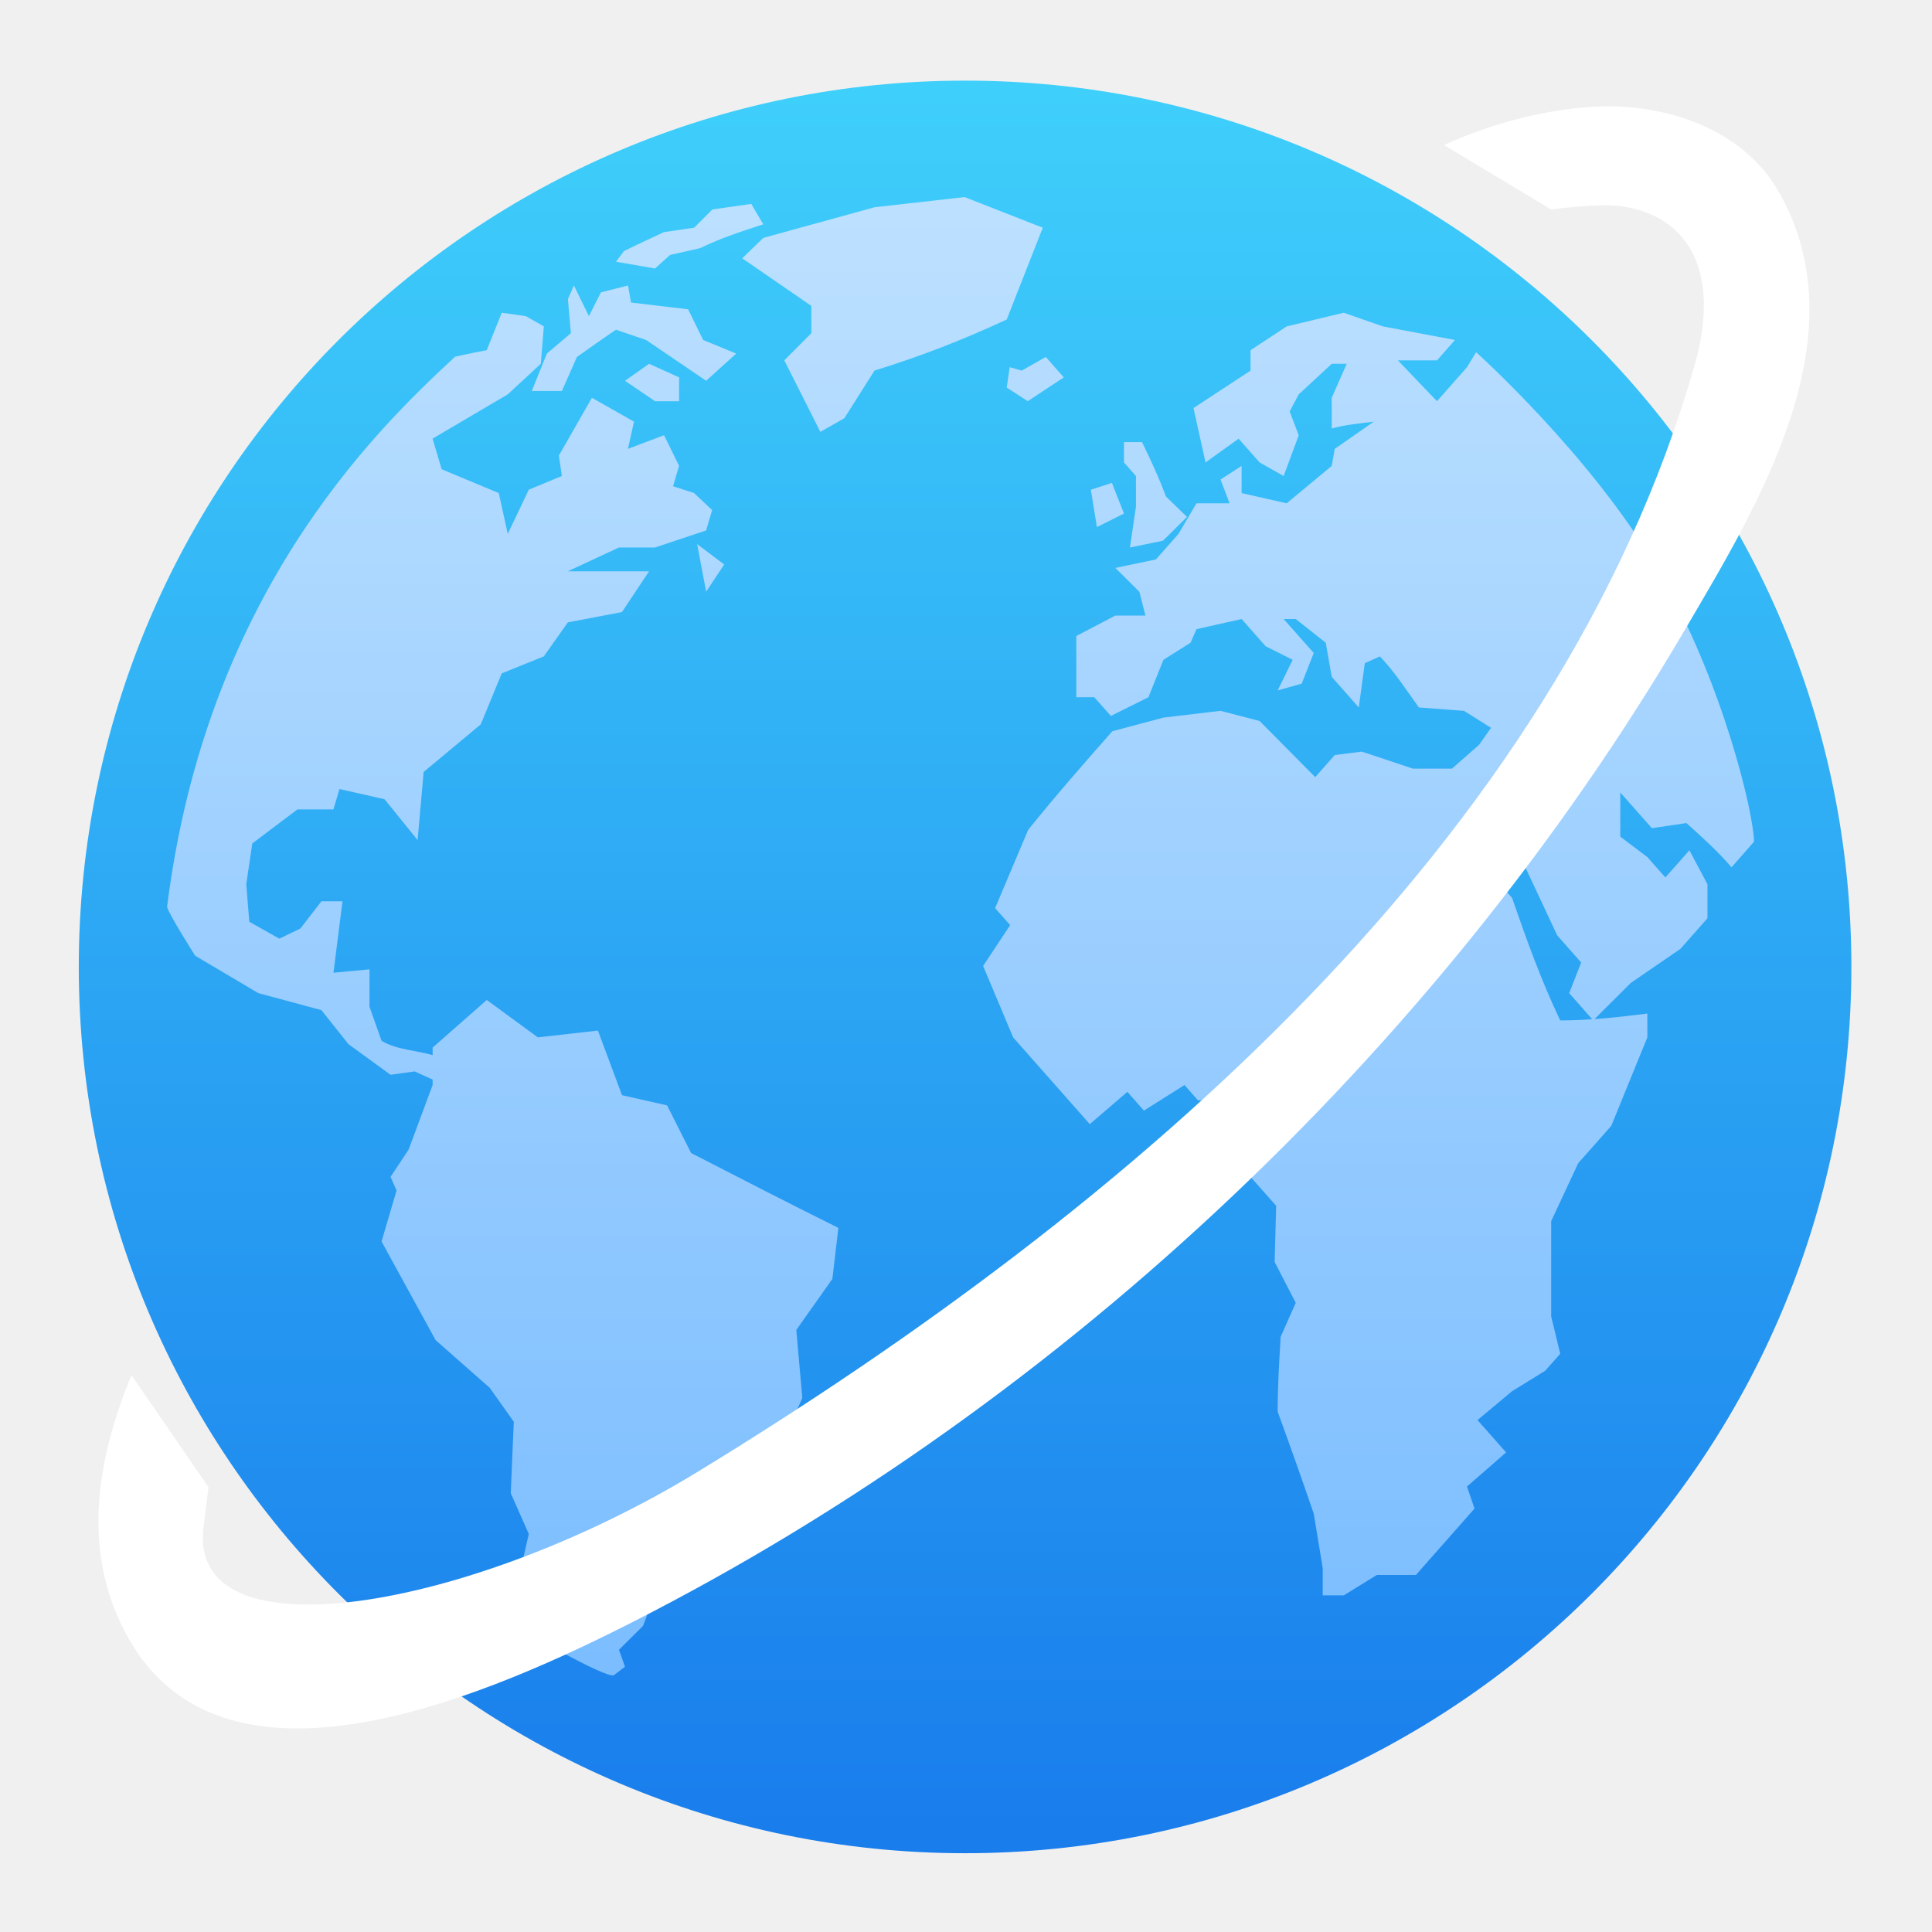
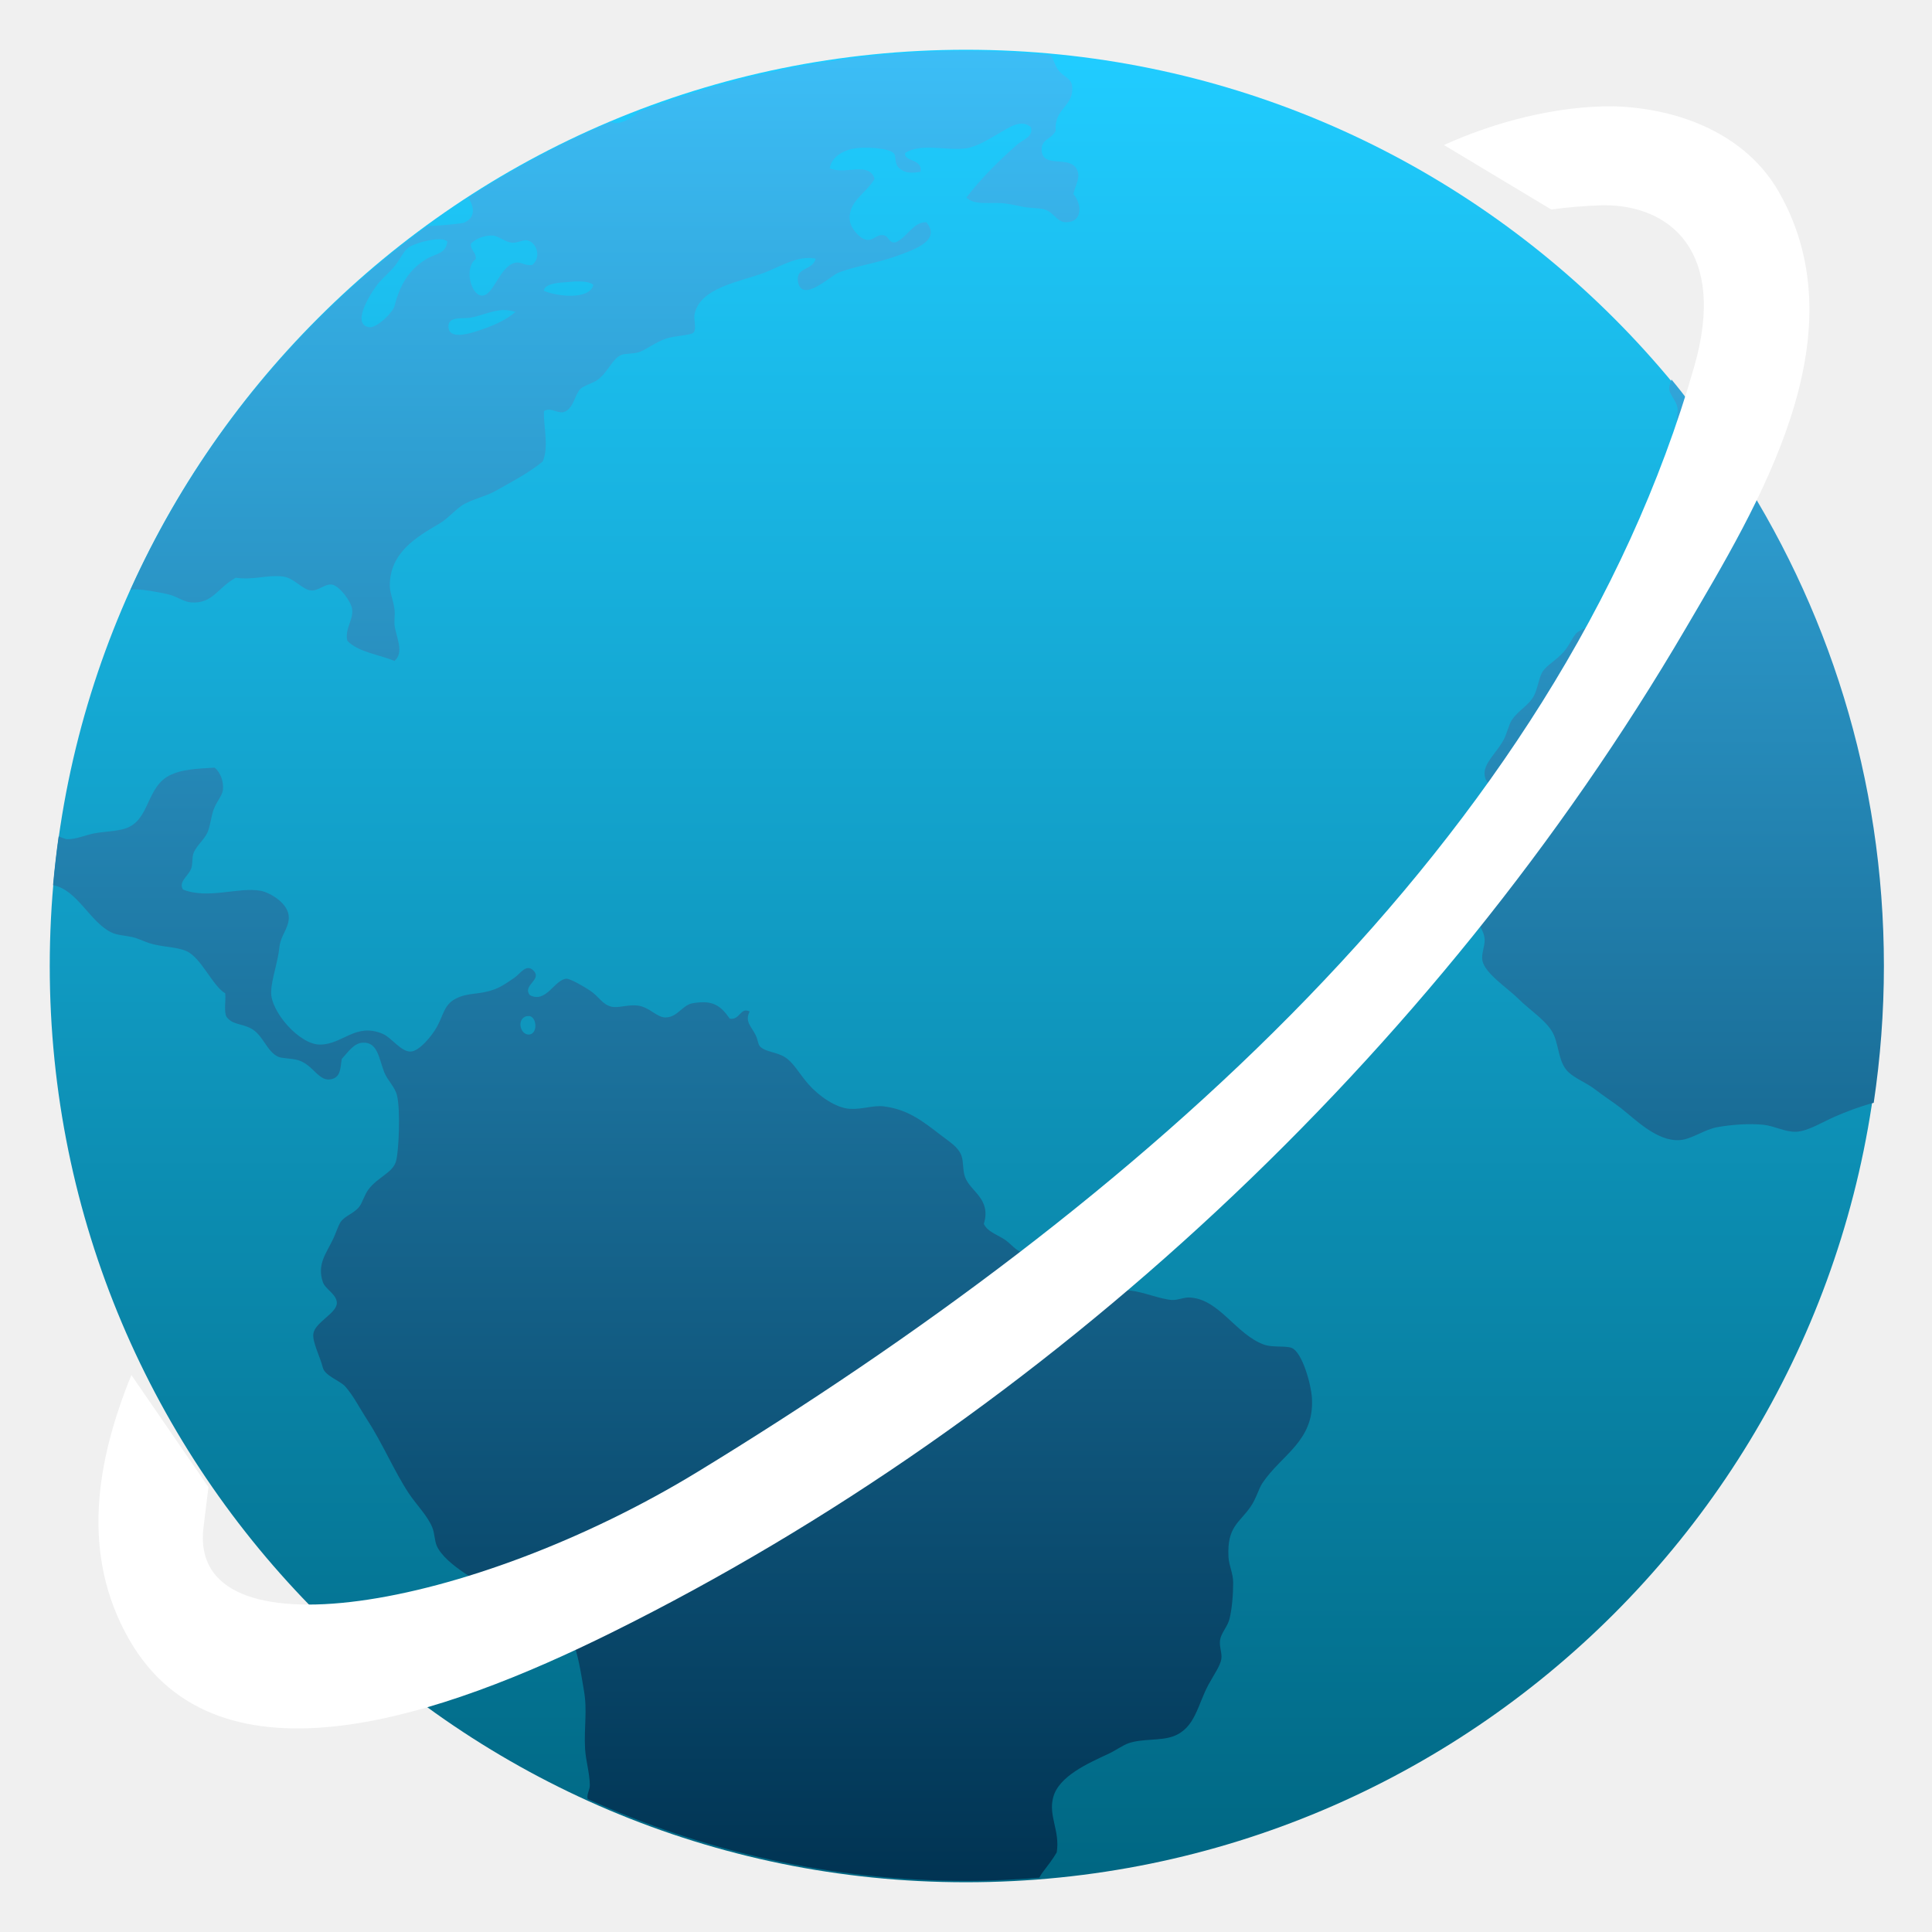
- <svg xmlns="http://www.w3.org/2000/svg" style="clip-rule:evenodd;fill-rule:evenodd;stroke-linejoin:round;stroke-miterlimit:1.414" version="1.1" viewBox="0 0 48 48">
-   <g transform="matrix(.104977 0 0 .104977 57.8136 -23.1366)">
-     <circle cx="-322.323" cy="449.237" r="209.757" style="fill:url(#_Linear1)" />
-     <g transform="matrix(9.96133,0,0,9.96133,-566.068,216.605)">
-       <path d="m18.317 14.439l0.429-0.647-0.643-0.484 0.214 1.131m-3.784-5.658l-0.358 0.889h0.715l0.357-0.808c0.308-0.218 0.615-0.437 0.928-0.647l0.715 0.243c0.475 0.323 0.951 0.646 1.427 0.969l0.715-0.646-0.786-0.323-0.357-0.728-1.357-0.162-0.071-0.404-0.643 0.162-0.286 0.566-0.357-0.728-0.142 0.324 0.071 0.808-0.571 0.485m3.427 18.994l-0.571-1.132-1.071-0.242-0.572-1.535-1.428 0.161-1.213-0.888-1.286 1.131v0.178c-0.389-0.112-0.867-0.127-1.214-0.34l-0.286-0.808v-0.889l-0.856 0.08c0.071-0.566 0.142-1.131 0.214-1.697h-0.5l-0.5 0.647-0.5 0.241-0.714-0.402-0.072-0.89 0.143-0.97 1.072-0.808h0.856l0.143-0.485 1.071 0.242 0.786 0.971 0.143-1.618 1.357-1.131 0.499-1.212 1-0.404 0.571-0.808 1.285-0.244 0.644-0.969h-1.929l1.214-0.566h0.857l1.214-0.405 0.143-0.483-0.429-0.405-0.5-0.162 0.143-0.485-0.357-0.727-0.857 0.323 0.143-0.646-1-0.566-0.785 1.373 0.071 0.485-0.785 0.324-0.5 1.051-0.214-0.97-1.357-0.566-0.215-0.727 1.786-1.052 0.785-0.727 0.072-0.889-0.428-0.242-0.572-0.081-0.356 0.889s-0.598 0.117-0.751 0.155c-1.961 1.807-5.923 5.708-6.844 13.071 0.037 0.171 0.667 1.161 0.667 1.161l1.5 0.889 1.499 0.404 0.644 0.809 0.999 0.727 0.571-0.08 0.429 0.193v0.13l-0.571 1.535-0.429 0.647 0.143 0.324-0.357 1.211 1.285 2.345 1.285 1.132 0.572 0.807-0.072 1.698 0.429 0.969-0.429 1.86s-0.033-0.012 0.021 0.174c0.056 0.186 2.288 1.426 2.43 1.32 0.142-0.107 0.263-0.201 0.263-0.201l-0.143-0.403 0.571-0.566 0.215-0.566 0.928-0.325 0.714-1.778-0.214-0.484 0.499-0.727 1.072-0.243 0.571-1.294-0.143-1.615 0.857-1.213 0.143-1.212c-1.172-0.582-2.335-1.18-3.499-1.779m8.355-21.984l-1.857-0.728-2.141 0.242-2.643 0.728-0.5 0.485 1.643 1.131v0.647l-0.643 0.646 0.857 1.699 0.57-0.324 0.716-1.132c1.103-0.341 2.092-0.727 3.141-1.212l0.857-2.182m-0.785 3.313l-0.072 0.485 0.501 0.323 0.855-0.565-0.427-0.485-0.572 0.324-0.285-0.081m17.683 11.275l-0.535 0.607c-0.328-0.386-0.696-0.711-1.07-1.051l-0.822 0.121-0.75-0.848v1.049l0.643 0.486 0.428 0.484 0.571-0.646c0.144 0.269 0.286 0.539 0.429 0.808v0.808l-0.643 0.727-1.179 0.809-0.892 0.89-0.571-0.648 0.285-0.727-0.57-0.646-0.965-2.061-0.821-0.929-0.215 0.241 0.323 1.173 0.606 0.687c0.346 0.999 0.689 1.956 1.144 2.91 0.705 0 1.369-0.075 2.07-0.163v0.566l-0.857 2.102-0.786 0.888-0.642 1.377v2.262l0.215 0.889-0.357 0.403-0.787 0.486-0.821 0.686 0.679 0.768-0.929 0.81 0.179 0.524-1.393 1.578h-0.928l-0.786 0.485h-0.5v-0.647l-0.213-1.295c-0.277-0.811-0.564-1.617-0.857-2.423 0-0.595 0.035-1.184 0.071-1.779l0.358-0.807-0.501-0.971 0.036-1.334-0.679-0.767 0.34-1.111-0.553-0.627h-0.965l-0.321-0.364-0.964 0.607-0.393-0.446-0.893 0.768c-0.606-0.687-1.213-1.374-1.821-2.061l-0.713-1.698 0.642-0.969-0.357-0.404 0.785-1.86c0.645-0.802 1.318-1.571 2-2.343l1.214-0.324 1.357-0.161 0.928 0.242 1.321 1.333 0.465-0.525 0.641-0.081 1.215 0.404h0.928l0.643-0.565 0.286-0.404-0.644-0.404-1.071-0.08c-0.298-0.413-0.574-0.847-0.927-1.213l-0.358 0.161-0.143 1.052-0.643-0.728-0.141-0.809-0.714-0.564h-0.287l0.715 0.807-0.286 0.728-0.571 0.161 0.357-0.727-0.644-0.323-0.57-0.646-1.072 0.241-0.142 0.323-0.643 0.405-0.357 0.889-0.892 0.444-0.394-0.444h-0.427v-1.455l0.928-0.486h0.714l-0.144-0.565-0.57-0.566 0.963-0.202 0.536-0.606 0.428-0.728h0.786l-0.215-0.565 0.501-0.323v0.646l1.071 0.242 1.07-0.888 0.072-0.405 0.928-0.646c-0.336 0.042-0.672 0.072-1 0.162v-0.729l0.357-0.808h-0.357l-0.784 0.727-0.215 0.405 0.215 0.566-0.358 0.969-0.571-0.323-0.499-0.565-0.786 0.565-0.286-1.293 1.356-0.889v-0.485l0.858-0.566 1.356-0.324 0.929 0.324 1.713 0.323-0.427 0.485h-0.929l0.929 0.97 0.713-0.808 0.217-0.356s2.738 2.455 4.303 5.139c1.565 2.685 2.299 5.85 2.299 6.493v-1e-3zm-26.11-13.62l0.357-0.322 0.715-0.162c0.489-0.238 0.98-0.398 1.499-0.566l-0.285-0.485-0.922 0.132-0.435 0.434-0.719 0.105-0.638 0.299-0.31 0.151-0.19 0.253 0.928 0.161m-0.714 2.668l0.714 0.485h0.572v-0.566l-0.714-0.323-0.572 0.404m12.14 2.991l-0.143 0.97 0.785-0.162 0.571-0.565-0.5-0.485c-0.167-0.447-0.36-0.865-0.57-1.293h-0.428v0.484l0.285 0.323v0.728m-0.285 0.163l-0.286-0.729-0.501 0.163 0.144 0.888 0.643-0.322" style="fill-rule:nonzero;fill:url(#_Linear2)" />
-     </g>
-     <g transform="matrix(9.5259,0,0,9.5259,-550.726,220.397)">
-       <path d="m35.875 3.603c1.257-0.57 2.781-0.975 4.218-0.962 1.634 0.049 3.286 0.696 4.104 2.131 2.052 3.602-0.525 7.784-2.314 10.837-6.234 10.641-15.911 19.608-26.674 24.945-4.168 2.067-9.788 4.06-12.006 0.169-1.198-2.103-0.818-4.403 0.061-6.561l1.916 2.786c-9e-3 0.047-0.051 0.414-0.124 1-0.406 3.27 6.643 2.058 12.285-1.386 10.769-6.575 21.379-15.685 24.753-27.459 0.819-2.857-0.606-4.023-2.28-4.004-0.428 0.014-0.852 0.049-1.275 0.105l-2.664-1.601z" style="fill-rule:nonzero;fill:white" />
-     </g>
+ <svg xmlns="http://www.w3.org/2000/svg" style="clip-rule:evenodd;fill-rule:evenodd;stroke-linejoin:round;stroke-miterlimit:2" version="1.1" viewBox="0 0 48 48">
+   <circle cx="24" cy="24" r="22.764" style="fill:url(#_Linear1)" />
+   <path d="m24.015 1.267c-2.874 0-5.61 0.547-8.139 1.507-0.184 0.169-0.423 0.298-0.612 0.282-0.026-3e-3 -0.051-0.018-0.079-0.028-1.246 0.52-2.428 1.157-3.549 1.88 0.145 0.236 0.189 0.498-0.111 0.626-0.05 0.02-0.684 0.085-0.906 0.08-3.188 2.311-5.745 5.418-7.379 9.046 0.026-4e-3 0.049-0.015 0.076-0.017 0.248-4e-3 0.605 0.067 0.844 0.118 0.22 0.045 0.397 0.192 0.587 0.206 0.54 0.041 0.67-0.378 1.111-0.613 0.455 0.064 0.757-0.077 1.168-0.031 0.28 0.031 0.483 0.329 0.701 0.346 0.184 0.018 0.346-0.172 0.523-0.145 0.173 0.028 0.471 0.403 0.499 0.613 0.036 0.262-0.193 0.498-0.118 0.786 0.275 0.279 0.775 0.336 1.169 0.497 0.256-0.21 0.034-0.601 0-0.905-5e-3 -0.135 0.018-0.254 0-0.378-0.023-0.21-0.114-0.402-0.115-0.581-5e-3 -0.83 0.671-1.218 1.228-1.545 0.242-0.143 0.432-0.393 0.641-0.498 0.296-0.148 0.517-0.182 0.762-0.319 0.442-0.248 0.822-0.447 1.168-0.728 0.16-0.376 0.015-0.881 0.03-1.252 0.16-0.098 0.297 0.042 0.467 0.029 0.267-0.055 0.289-0.432 0.441-0.582 0.088-0.086 0.329-0.147 0.438-0.233 0.266-0.208 0.353-0.523 0.586-0.613 0.083-0.034 0.275-0.023 0.407-0.059 0.173-0.046 0.419-0.25 0.701-0.346 0.183-0.064 0.604-0.077 0.674-0.146 0.087-0.088-1e-3 -0.335 0.03-0.466 0.142-0.658 1.135-0.798 1.722-1.019 0.412-0.155 0.834-0.441 1.287-0.353-0.089 0.312-0.51 0.202-0.439 0.581 0.099 0.527 0.806-0.15 0.993-0.228 0.356-0.15 0.968-0.242 1.435-0.411 0.411-0.15 1.146-0.378 0.759-0.846-0.322-0.018-0.478 0.378-0.759 0.497-0.194 0.032-0.156-0.162-0.322-0.177-0.157-0.018-0.246 0.145-0.408 0.117-0.16-0.027-0.386-0.279-0.411-0.467-0.064-0.486 0.412-0.687 0.614-1.05-0.134-0.44-0.744-0.089-1.113-0.261 0.036-0.262 0.307-0.443 0.614-0.493 0.252-0.042 0.816-0.02 0.966 0.112 0.087 0.075 6e-3 0.257 0.147 0.38 0.149 0.134 0.332 0.12 0.525 0.089 0.069-0.332-0.433-0.249-0.378-0.469 0.395-0.257 1.037-0.046 1.52-0.117 0.278-0.041 0.57-0.237 0.817-0.375 0.234-0.133 0.539-0.364 0.788-0.146 0.066 0.238-0.217 0.316-0.35 0.435-0.447 0.396-0.908 0.851-1.255 1.312 0.213 0.207 0.601 0.102 0.961 0.146 0.142 0.018 0.319 0.059 0.468 0.087 0.174 0.032 0.36 0.022 0.496 0.058 0.246 0.059 0.311 0.321 0.554 0.321 0.4 0 0.405-0.432 0.178-0.701 0.072-0.275 0.184-0.418 0.088-0.611-0.181-0.359-0.841-0.017-0.875-0.466-0.021-0.29 0.244-0.277 0.349-0.495-0.048-0.561 0.462-0.602 0.408-1.105-0.023-0.211-0.202-0.214-0.35-0.411-0.075-0.096-0.112-0.283-0.198-0.366-0.682-0.059-1.371-0.098-2.07-0.098l-4e-3 -1e-3zm-11.76 4.586h3e-3c0.137 0.018 0.301 0.165 0.465 0.178 0.156 5e-3 0.285-0.086 0.381-0.059 0.244 0.063 0.347 0.432 0.117 0.612-0.191 0.023-0.266-0.084-0.41-0.058-0.396 0.067-0.549 0.843-0.845 0.817-0.28-0.022-0.431-0.703-0.147-0.905 0.018-0.177-0.13-0.205-0.12-0.38 0.085-0.107 0.324-0.223 0.557-0.204l-1e-3 -1e-3zm-1.315 0.092c0.081 3e-3 0.142 0.021 0.174 0.057-0.039 0.311-0.283 0.29-0.523 0.435-0.416 0.25-0.656 0.631-0.788 1.165-0.039 0.155-0.448 0.568-0.646 0.526-0.463-0.097 0.129-0.949 0.234-1.078 0.118-0.144 0.274-0.27 0.412-0.435 0.133-0.161 0.22-0.378 0.349-0.467 0.141-0.097 0.544-0.213 0.788-0.204v1e-3zm3.458 1.047c0.149 3e-3 0.282 0.027 0.343 0.087-0.095 0.385-0.926 0.284-1.23 0.144 0.017-0.145 0.247-0.185 0.438-0.204 0.135-4e-3 0.301-0.032 0.449-0.027zm-1.891 0.711c0.098-3e-3 0.199 0.018 0.302 0.046-0.268 0.224-0.559 0.351-1.021 0.497-0.222 0.069-0.606 0.156-0.643-0.091-0.046-0.303 0.324-0.233 0.527-0.26 0.255-0.035 0.536-0.183 0.835-0.193v1e-3zm29.021 1.727c-0.035 0.083-0.059 0.164-0.056 0.244 0.018 0.141 0.173 0.276 0.207 0.466 0.018 0.101-0.047 0.319 0 0.411 0.141 0.272 0.509 0.077 0.773 0.091-0.3-0.411-0.598-0.823-0.924-1.212zm1.493 2.004c-0.042 0.201-0.178 0.463-0.289 0.631-0.255 0.386-0.601 0.404-0.966 0.61-0.304 0.172-0.436 0.46-0.614 0.759-0.194 0.324-0.314 0.519-0.234 0.988-0.261 0.517-0.656 0.833-1.197 1.079-0.16 0.072-0.379 0.099-0.525 0.204-0.117 0.084-0.184 0.309-0.35 0.495-0.205 0.227-0.42 0.323-0.527 0.497-0.084 0.135-0.112 0.402-0.205 0.582-0.125 0.245-0.39 0.364-0.554 0.612-0.075 0.115-0.125 0.348-0.207 0.498-0.185 0.335-0.501 0.577-0.468 0.872 0.035 0.285 0.359 0.335 0.381 0.584 5e-3 0.14-0.093 0.226-0.087 0.379 4e-3 0.224 0.156 0.381 0.173 0.553 0.044 0.433-0.147 0.606-0.229 0.901-0.039 0.142-0.022 0.301-0.059 0.411-0.073 0.217-0.375 0.412-0.381 0.668-3e-3 0.182 0.187 0.329 0.203 0.584 4e-3 0.176-0.088 0.364-0.056 0.526 0.062 0.317 0.63 0.686 0.877 0.932 0.331 0.33 0.764 0.585 0.906 0.933 0.12 0.295 0.119 0.679 0.35 0.901 0.17 0.164 0.453 0.267 0.672 0.437 0.203 0.159 0.425 0.297 0.643 0.466 0.355 0.278 0.893 0.831 1.46 0.789 0.296-0.021 0.599-0.263 0.935-0.322 0.345-0.062 0.793-0.094 1.141-0.058 0.267 0.027 0.542 0.186 0.819 0.173 0.293-0.018 0.629-0.234 0.962-0.379 0.267-0.116 0.596-0.245 0.957-0.34 0.165-1.109 0.253-2.244 0.253-3.401 0-4.654-1.395-8.968-3.783-12.564h-1e-3zm-37.692 7.638c-0.485 0.027-0.803 0.049-1.079 0.174-0.632 0.287-0.51 1.139-1.142 1.34-0.218 0.069-0.518 0.073-0.759 0.117-0.207 0.038-0.46 0.151-0.674 0.146-0.059 0-0.143-0.045-0.218-0.068-0.056 0.4-0.102 0.804-0.139 1.21 0.601 0.114 0.912 0.909 1.443 1.172 0.145 0.073 0.335 0.077 0.523 0.118 0.15 0.034 0.266 0.097 0.411 0.146 0.309 0.105 0.688 0.092 0.935 0.202 0.373 0.165 0.646 0.863 0.966 1.05 0.018 0.189-0.037 0.442 0.03 0.582 0.151 0.205 0.365 0.159 0.614 0.293 0.298 0.16 0.389 0.575 0.672 0.701 0.098 0.044 0.342 0.038 0.496 0.085 0.388 0.117 0.514 0.564 0.846 0.467 0.218-0.064 0.201-0.288 0.236-0.496 0.144-0.154 0.301-0.401 0.525-0.406 0.363-0.018 0.396 0.374 0.528 0.726 0.075 0.199 0.269 0.372 0.32 0.582 0.091 0.362 0.046 1.446-0.032 1.662-0.091 0.266-0.452 0.379-0.674 0.673-0.105 0.138-0.154 0.34-0.234 0.437-0.143 0.174-0.356 0.219-0.463 0.38-0.06 0.09-0.119 0.284-0.178 0.406-0.175 0.371-0.41 0.634-0.262 1.079 0.061 0.183 0.348 0.306 0.349 0.522 1e-3 0.253-0.541 0.48-0.583 0.759-0.032 0.207 0.168 0.576 0.234 0.845 0.048 0.204 0.433 0.331 0.554 0.467 0.205 0.229 0.369 0.555 0.556 0.843 0.371 0.568 0.661 1.26 1.022 1.809 0.19 0.288 0.458 0.547 0.585 0.846 0.064 0.15 0.056 0.331 0.115 0.466 0.209 0.47 1.131 0.961 1.607 1.194 0.223 0.108 0.47 0.147 0.674 0.26 0.31 0.172 0.923 0.635 1.08 0.906 0.139 0.243 0.226 0.836 0.293 1.223 0.091 0.511 1e-3 0.904 0.03 1.458 0.018 0.3 0.114 0.601 0.118 0.902 1e-3 0.105-0.056 0.183-0.06 0.29 0 0.017 6e-3 0.038 6e-3 0.055 2.87 1.296 6.051 2.034 9.416 2.034 0.609 0 1.21-0.032 1.805-0.079 0.027-0.045 0.05-0.091 0.084-0.133 0.137-0.18 0.259-0.337 0.349-0.495 0.087-0.533-0.213-0.904-0.087-1.37 0.139-0.523 0.865-0.843 1.373-1.079 0.175-0.081 0.354-0.212 0.496-0.262 0.352-0.122 0.791-0.055 1.113-0.173 0.547-0.2 0.605-0.785 0.875-1.283 0.128-0.235 0.295-0.471 0.32-0.639 0.022-0.151-0.055-0.293-0.032-0.471 0.027-0.176 0.185-0.328 0.234-0.522 0.064-0.252 0.092-0.622 0.092-0.903 0-0.231-0.108-0.433-0.117-0.641-0.038-0.756 0.274-0.841 0.554-1.252 0.141-0.205 0.193-0.438 0.292-0.584 0.47-0.701 1.287-1.039 1.228-2.098-0.018-0.35-0.24-1.142-0.498-1.254-0.148-0.064-0.487-5e-3 -0.701-0.087-0.691-0.257-1.096-1.111-1.812-1.166-0.152-0.018-0.293 0.063-0.465 0.06-0.283-0.018-0.71-0.198-1.024-0.233-0.199-0.021-0.466 0.058-0.585 0-0.183-0.089-0.201-0.424-0.35-0.524-0.117-0.082-0.346-0.108-0.525-0.178-0.288-0.109-0.516-0.239-0.848-0.262-0.102-4e-3 -0.23 0.049-0.349 0.032-0.184-0.032-0.329-0.248-0.499-0.351-0.212-0.129-0.408-0.191-0.496-0.375 0.192-0.627-0.338-0.802-0.467-1.165-0.062-0.17-0.034-0.375-0.088-0.526-0.077-0.217-0.291-0.343-0.527-0.524-0.423-0.325-0.798-0.629-1.402-0.704-0.266-0.034-0.53 0.08-0.851 0.06-0.34-0.021-0.767-0.319-1.021-0.609-0.247-0.283-0.368-0.537-0.583-0.672-0.204-0.131-0.475-0.128-0.614-0.26-0.062-0.058-0.051-0.156-0.118-0.293-0.103-0.212-0.275-0.33-0.147-0.584-0.233-0.119-0.239 0.222-0.494 0.178-0.227-0.322-0.419-0.474-0.935-0.38-0.236 0.044-0.368 0.341-0.643 0.349-0.225 0.018-0.403-0.251-0.701-0.293-0.225-0.032-0.481 0.06-0.641 0.031-0.249-0.05-0.326-0.257-0.554-0.406-0.167-0.11-0.492-0.296-0.585-0.293-0.294 0.018-0.503 0.622-0.908 0.408-0.197-0.249 0.32-0.38 0.087-0.613-0.177-0.176-0.326 0.081-0.467 0.178-0.162 0.111-0.315 0.222-0.494 0.289-0.402 0.149-0.653 0.071-0.966 0.233-0.291 0.149-0.303 0.401-0.468 0.699-0.134 0.244-0.441 0.6-0.643 0.615-0.245 0.018-0.479-0.342-0.701-0.438-0.669-0.289-0.993 0.257-1.549 0.265-0.515 0.018-1.252-0.831-1.226-1.315 5e-3 -0.295 0.17-0.742 0.205-1.107 0.032-0.291 0.23-0.465 0.233-0.731 5e-3 -0.354-0.47-0.626-0.701-0.668-0.546-0.1-1.303 0.219-1.929-0.031-0.119-0.198 0.14-0.334 0.207-0.527 0.038-0.108 0.015-0.255 0.055-0.375 0.069-0.185 0.265-0.329 0.352-0.526 0.064-0.15 0.082-0.366 0.146-0.553 0.078-0.212 0.217-0.348 0.234-0.497 0.02-0.196-0.053-0.423-0.207-0.552l-3e-3 2e-3zm7.812 6.169c0.198 0.018 0.223 0.427 0.02 0.46-0.218 0.034-0.33-0.342-0.117-0.44 0.036-0.018 0.07-0.018 0.098-0.016v-4e-3h-1e-3z" style="fill-rule:nonzero;fill:url(#_Linear2)" />
+   <g transform="translate(3.6698e-5 1.5869e-5)">
+     <path d="m35.875 3.603c1.257-0.57 2.781-0.975 4.218-0.962 1.634 0.049 3.286 0.696 4.104 2.131 2.052 3.602-0.525 7.784-2.314 10.837-6.234 10.641-15.911 19.608-26.674 24.945-4.168 2.067-9.788 4.06-12.006 0.169-1.198-2.103-0.818-4.403 0.061-6.561l1.916 2.786c-9e-3 0.047-0.051 0.414-0.124 1-0.406 3.27 6.643 2.058 12.285-1.386 10.769-6.575 21.379-15.685 24.753-27.459 0.819-2.857-0.606-4.023-2.28-4.004-0.428 0.014-0.852 0.049-1.275 0.105l-2.664-1.601z" style="fill-rule:nonzero;fill:white" />
  </g>
  <defs>
-     <linearGradient id="_Linear1" x2="1" gradientTransform="matrix(-3.95015,-413.58,413.58,-3.95015,-321.182,656.028)" gradientUnits="userSpaceOnUse">
-       <stop style="stop-color:rgb(25,125,236)" offset="0" />
-       <stop style="stop-color:rgb(63,207,251)" offset="1" />
+     <linearGradient id="_Linear1" x2="1" gradientTransform="matrix(2.78779e-15,-45.5281,45.5281,2.78779e-15,80.2727,46.764)" gradientUnits="userSpaceOnUse">
+       <stop style="stop-color:rgb(0,103,131)" offset="0" />
+       <stop style="stop-color:rgb(32,204,255)" offset="1" />
    </linearGradient>
-     <linearGradient id="_Linear2" x2="1" gradientTransform="matrix(-.156992 37.896 -37.896 -.156992 22.9287 4.33259)" gradientUnits="userSpaceOnUse">
-       <stop style="stop-color:rgb(190,225,255)" offset="0" />
-       <stop style="stop-color:rgb(119,187,255)" offset="1" />
+     <linearGradient id="_Linear2" x2="1" gradientTransform="matrix(2.83823e-15,-46.3518,46.3518,2.83823e-15,82.7265,47.0162)" gradientUnits="userSpaceOnUse">
+       <stop style="stop-color:rgb(0,50,81)" offset="0" />
+       <stop style="stop-color:rgb(61,192,249)" offset="1" />
    </linearGradient>
  </defs>
</svg>
